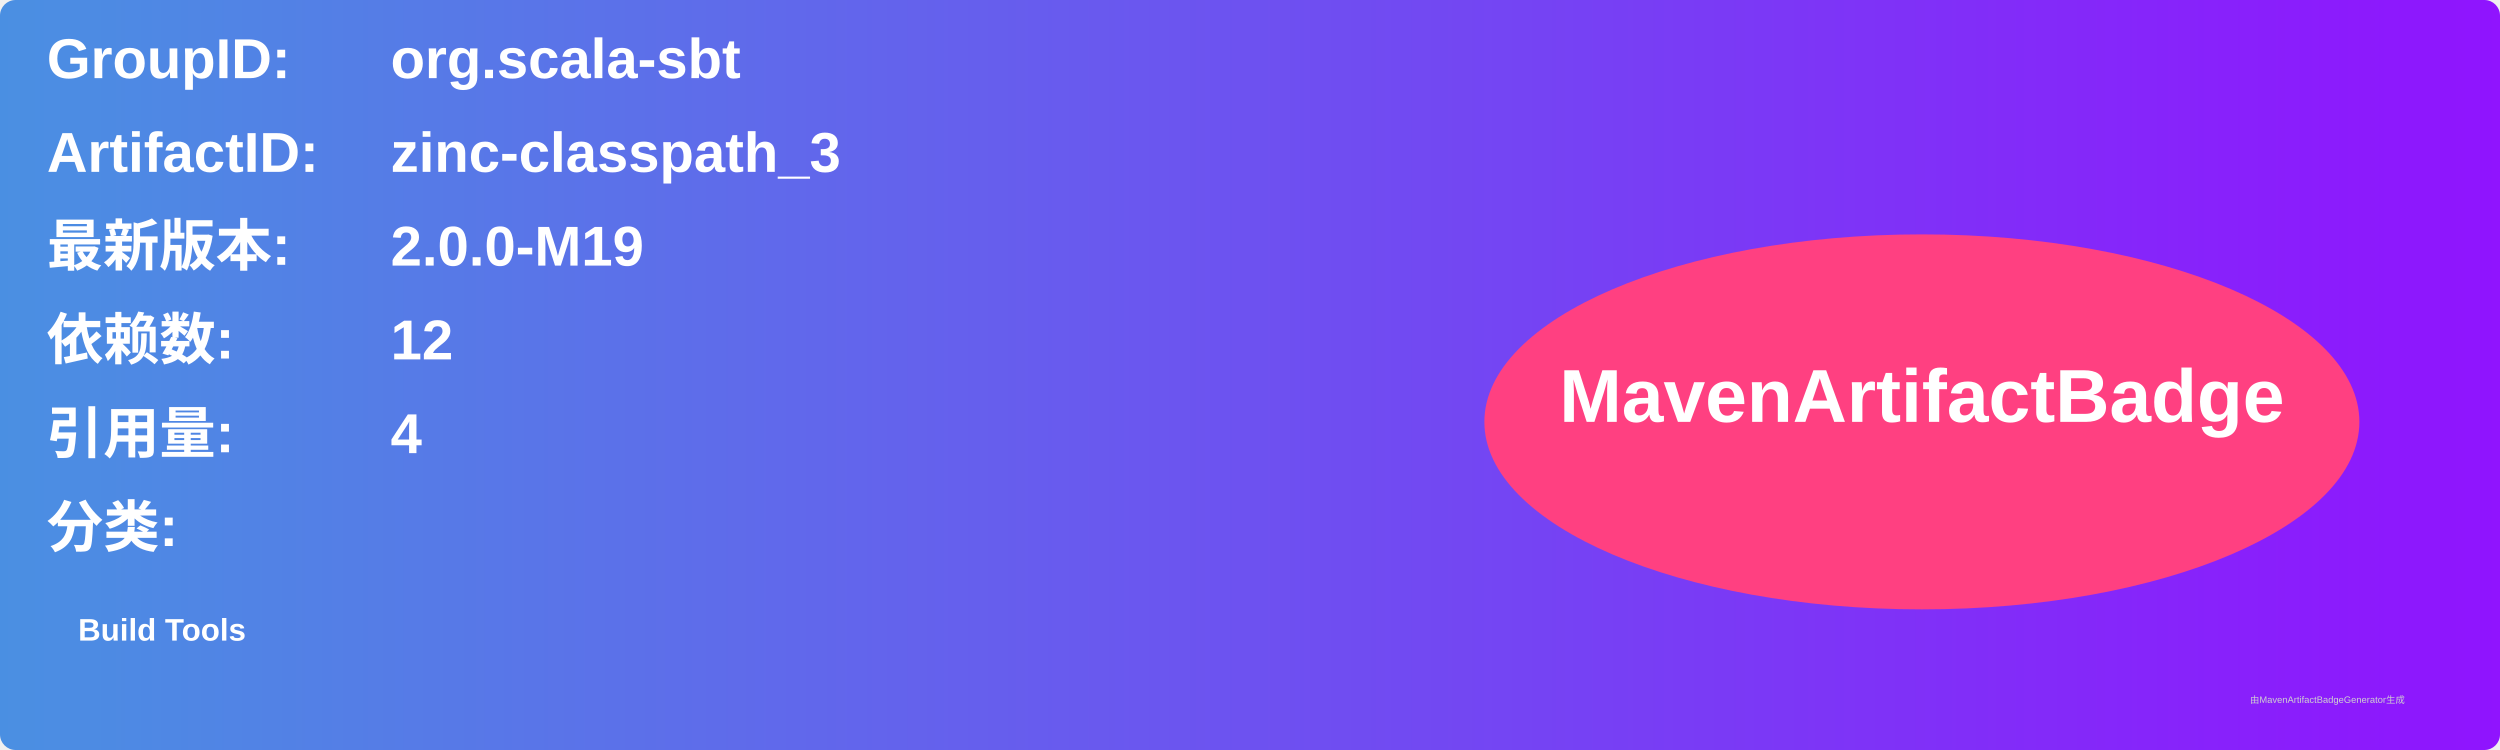
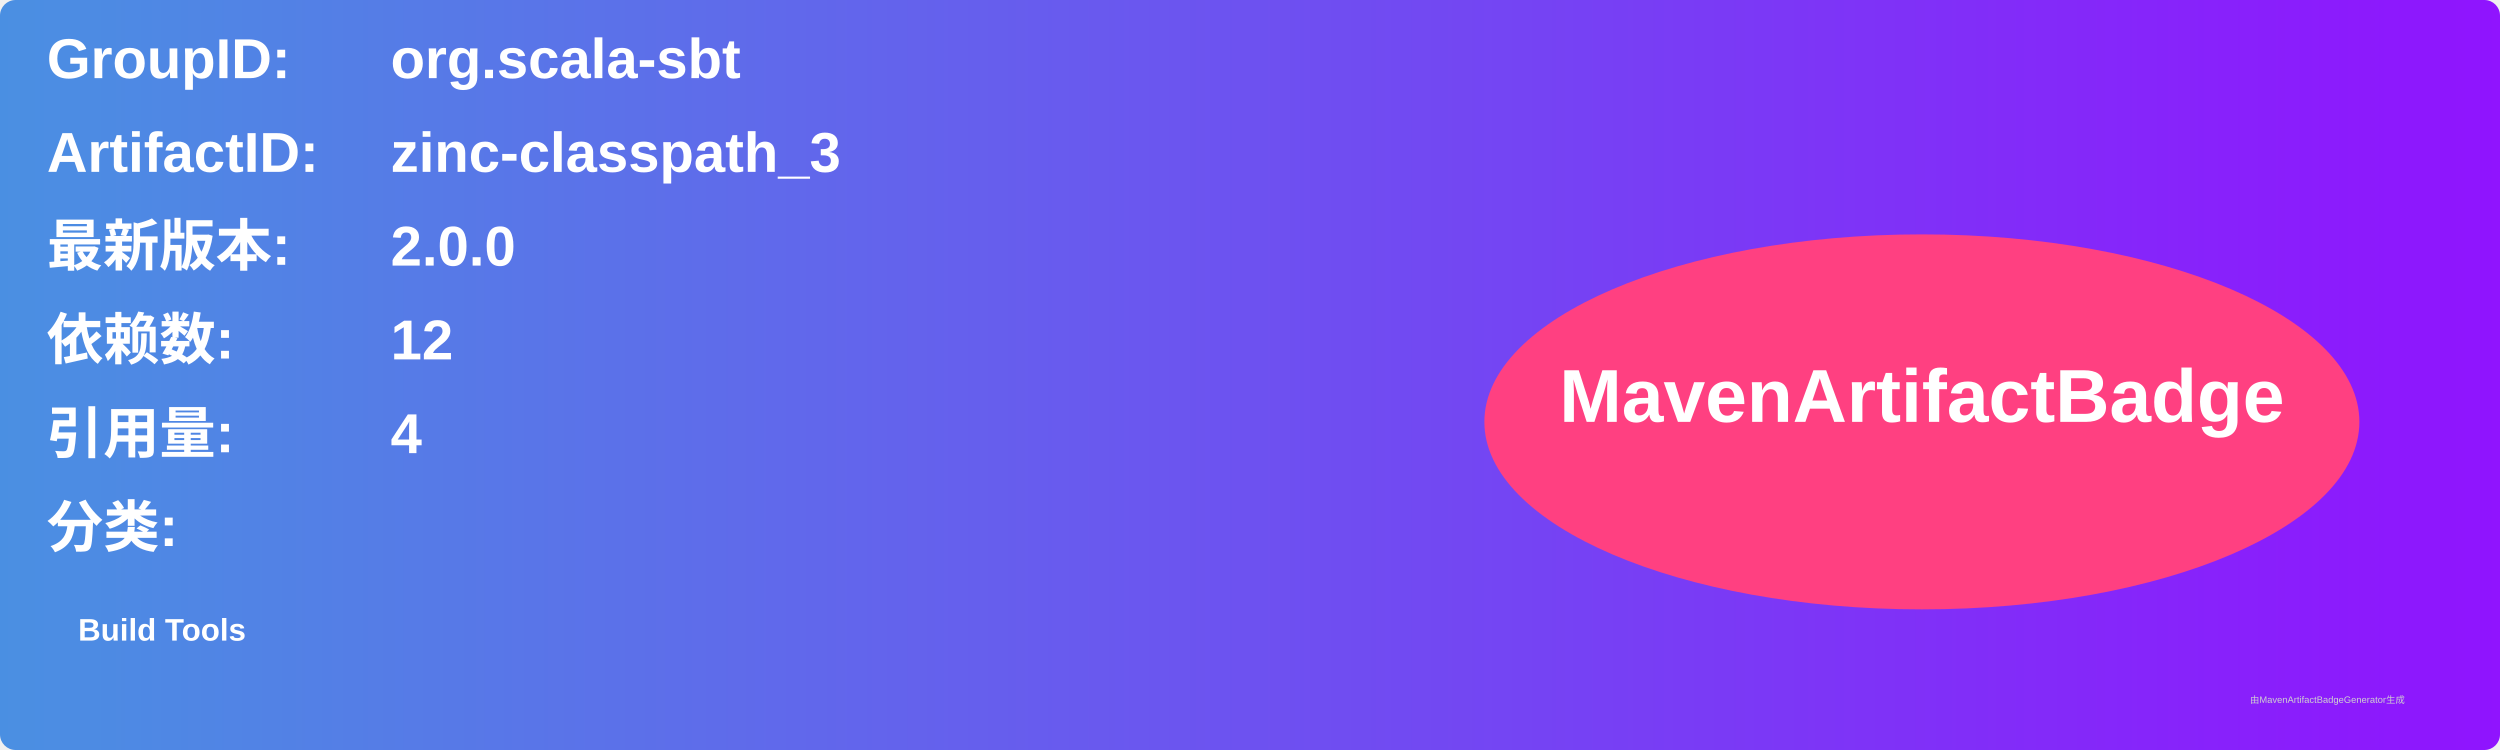
<svg xmlns="http://www.w3.org/2000/svg" width="800" height="240" viewBox="0 0 800 240">
  <linearGradient id="grad" x1="0%" y1="0%" x2="100%" y2="0%">
    <stop offset="0%" stop-color="#4a90e2" />
    <stop offset="100%" stop-color="#9013fe" />
  </linearGradient>
  <rect width="100%" height="100%" rx="5" ry="5" fill="url(#grad)" />
  <g transform="translate(15, 15)">
    <text x="0" y="10" font-family="Arial" font-size="18" fill="white" font-weight="bold" width="260">GroupID:</text>
    <text x="110" y="10" font-family="Arial" font-size="18" fill="white" font-weight="bold" width="460">org.scala-sbt</text>
    <text x="0" y="40" font-family="Arial" font-size="18" fill="white" font-weight="bold" width="260">ArtifactID:</text>
    <text x="110" y="40" font-family="Arial" font-size="18" fill="white" font-weight="bold" width="460">zinc-classpath_3</text>
    <text x="0" y="70" font-family="Arial" font-size="18" fill="white" font-weight="bold">最新版本:</text>
    <text x="110" y="70" font-family="Arial" font-size="18" fill="white" font-weight="bold">
-       <tspan font-weight="bold">2.0.0-M19</tspan>
+       <tspan font-weight="bold">2.0.0</tspan>
    </text>
    <text x="0" y="100" font-family="Arial" font-size="18" fill="white" font-weight="bold">依赖数: </text>
    <text x="110" y="100" font-family="Arial" font-size="18" fill="white">
      <tspan font-weight="bold">12</tspan>
    </text>
    <text x="0" y="130" font-family="Arial" font-size="18" fill="white" font-weight="bold">引用量: </text>
    <text x="110" y="130" font-family="Arial" font-size="18" fill="white">
      <tspan font-weight="bold">4</tspan>
    </text>
    <text x="0" y="160" font-family="Arial" font-size="18" fill="white" font-weight="bold">分类:</text>
    <text x="10" y="190" font-family="Arial" font-size="10" fill="white">
      <tspan font-weight="bold">Build Tools</tspan>
    </text>
    <ellipse cx="600" cy="120" rx="140" ry="60" fill="#ff4081" />
    <text x="600" y="120" text-anchor="middle" font-family="Arial" font-size="24" fill="white" font-weight="bold">MavenArtifactBadge</text>
  </g>
  <text x="720" y="225" font-family="Arial" font-size="3" fill="#d0d0d0">由MavenArtifactBadgeGenerator生成</text>
</svg>
